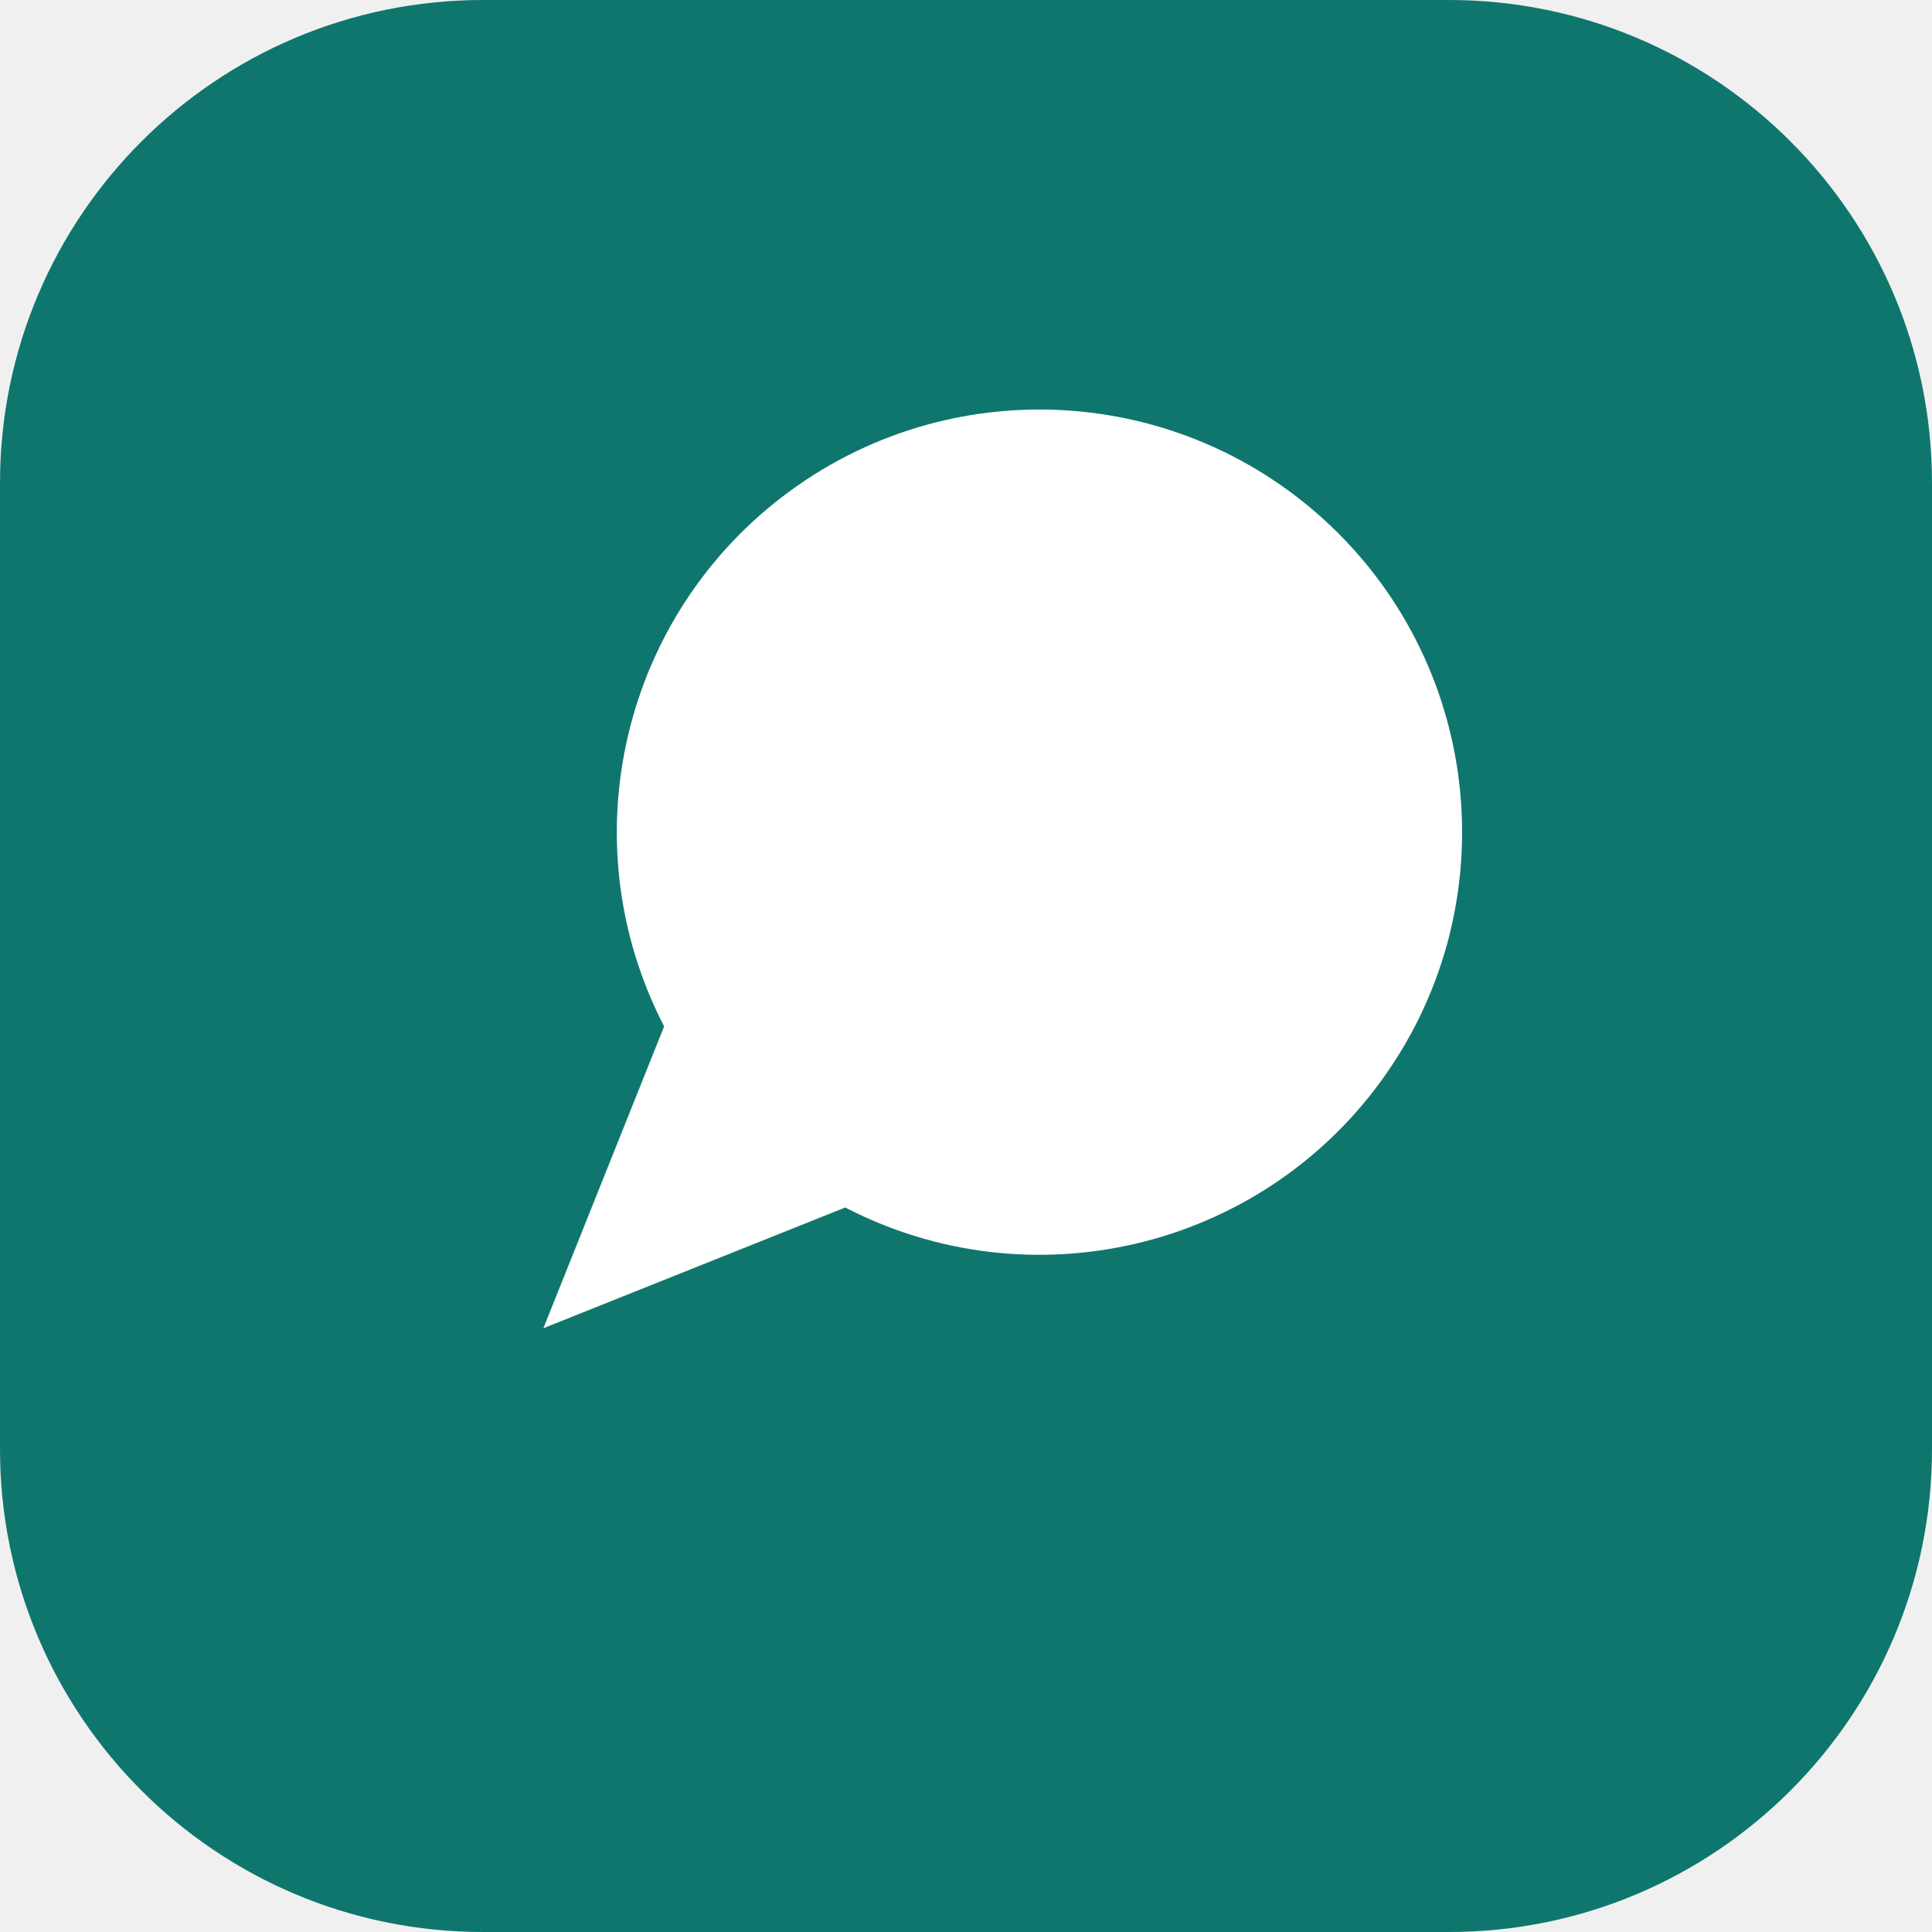
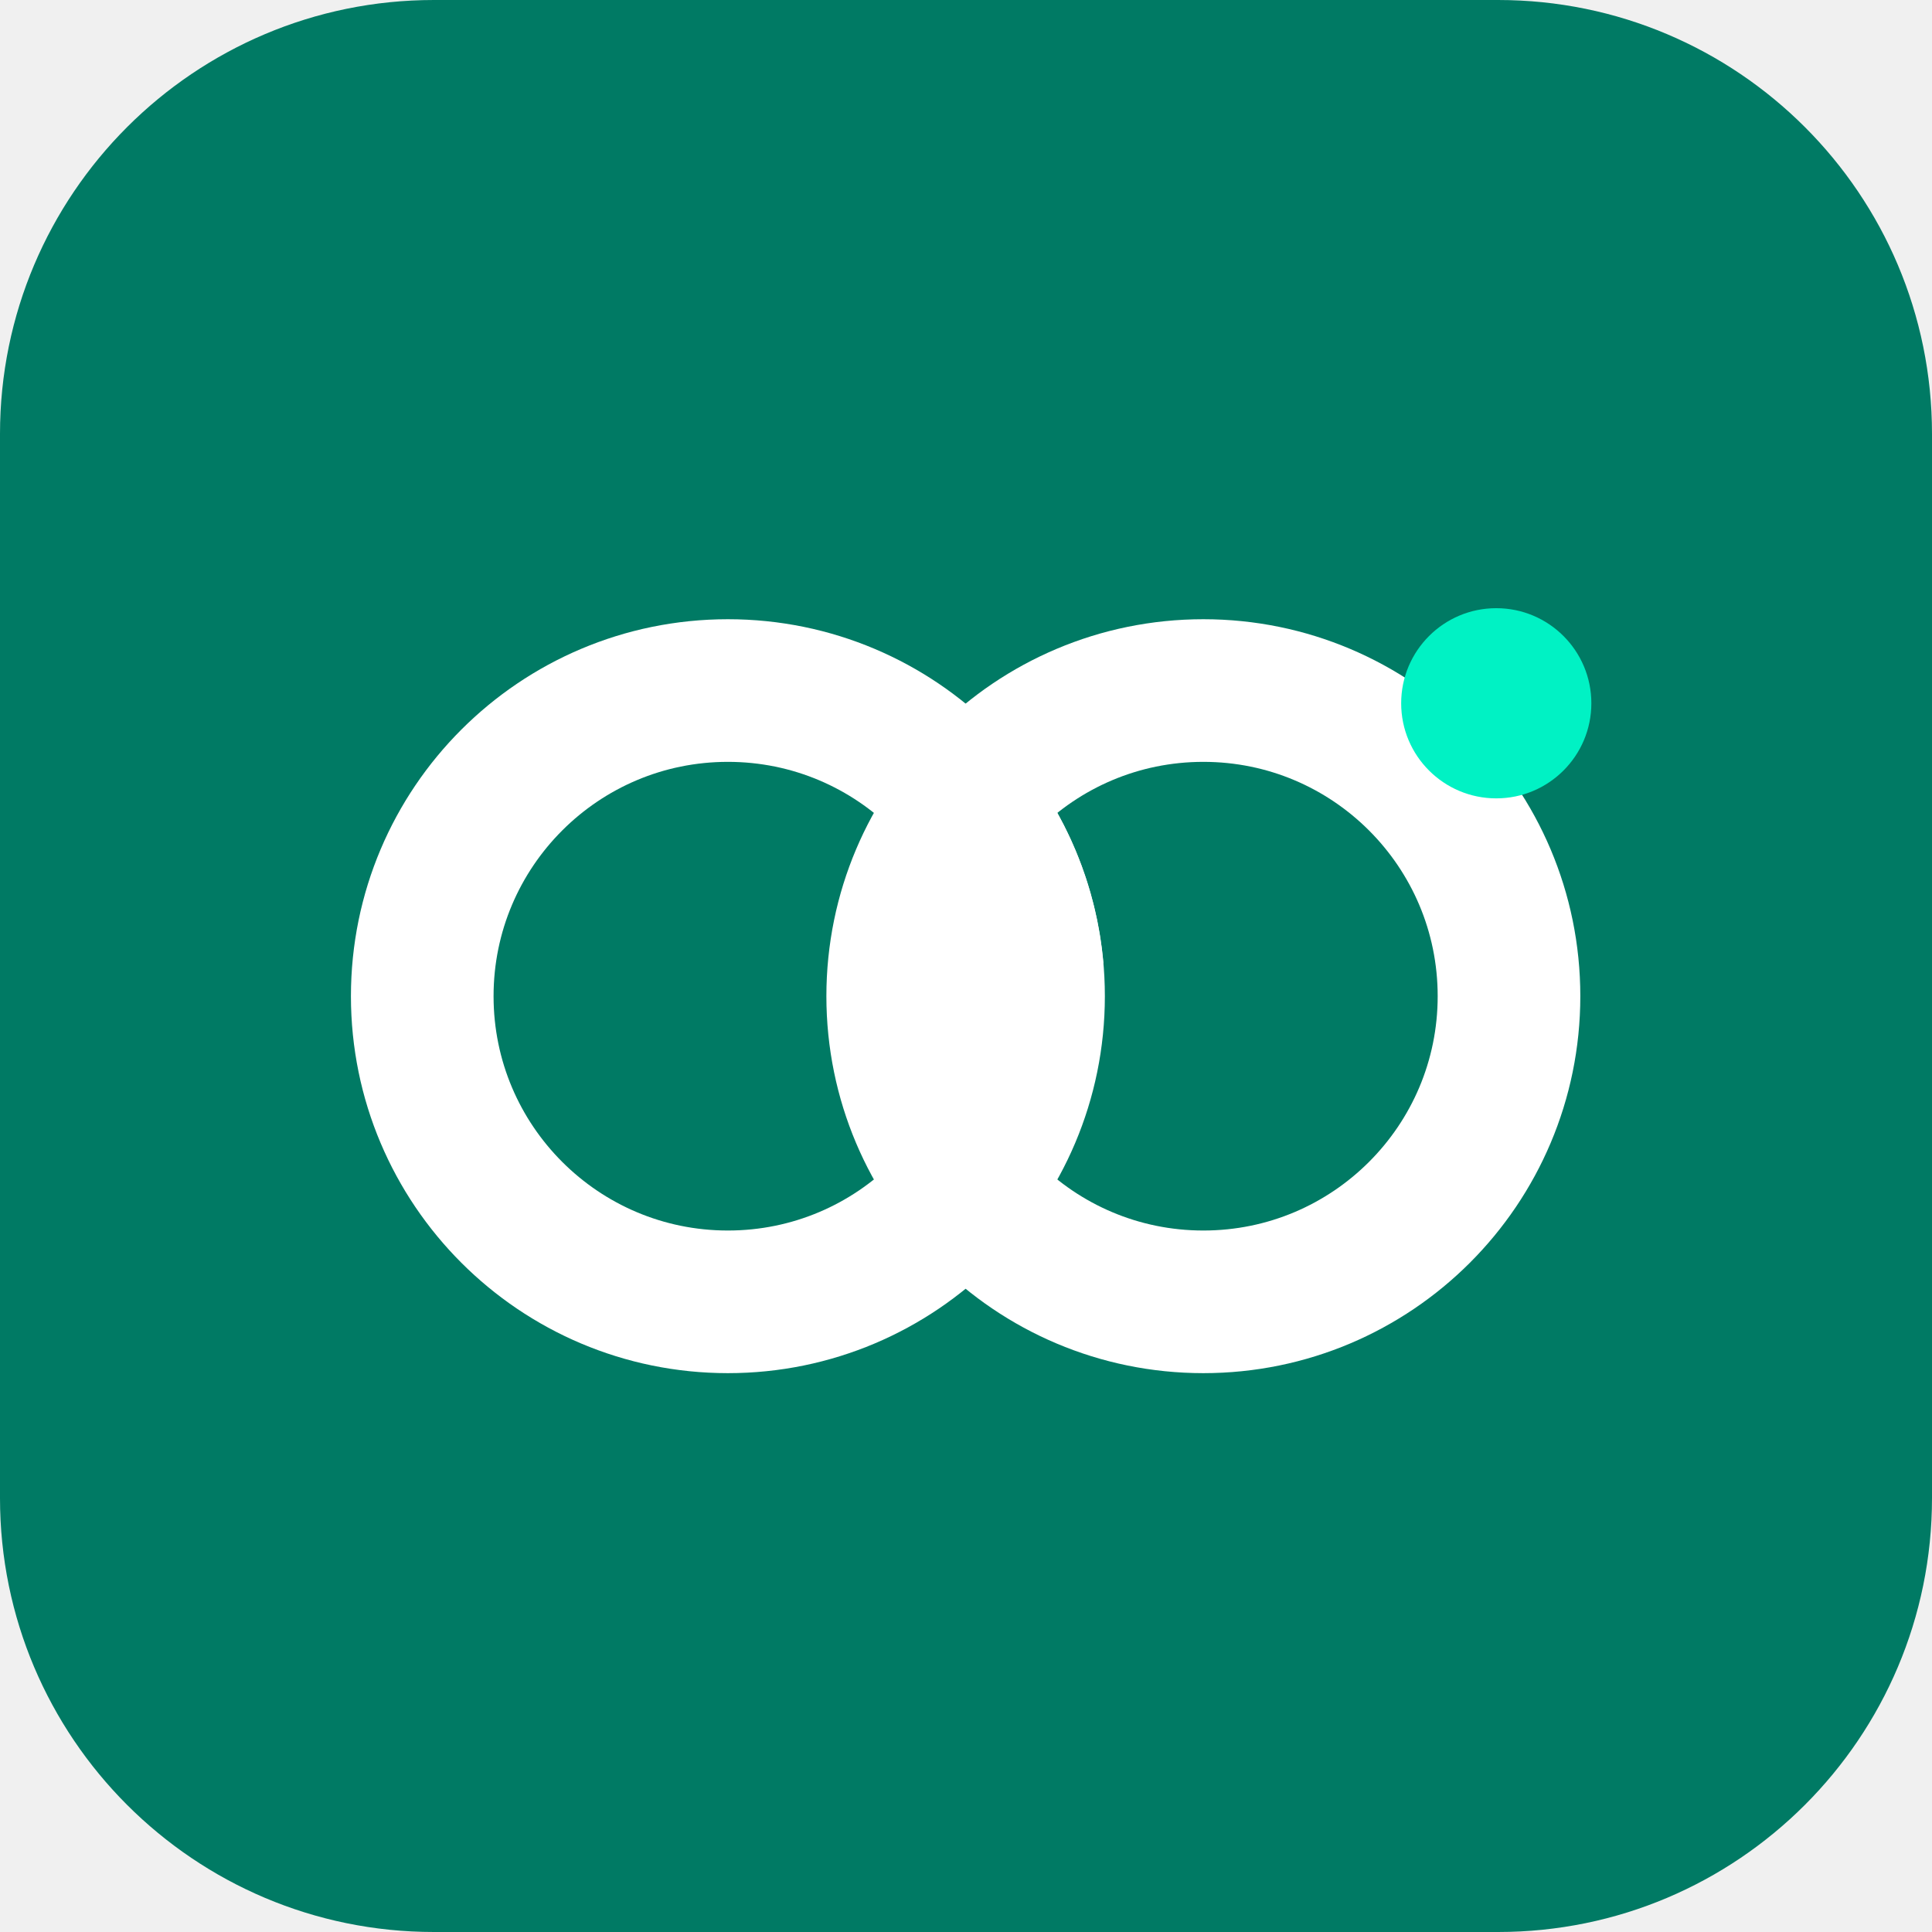
- <svg xmlns="http://www.w3.org/2000/svg" viewBox="0 0 32 32">
-   <rect width="32" height="32" rx="8" fill="#0f766e" />
-   <path d="M9 22l2-5a7 7 0 1 1 3 3z" fill="#fff" />
+ <svg xmlns="http://www.w3.org/2000/svg" viewBox="0 0 1024 1024">
+   <rect width="1024" height="1024" rx="230" fill="#007a64" />
+   <g transform="translate(51 51) scale(0.9)">
+     <circle cx="372" cy="530" r="180" fill="none" stroke="#ffffff" stroke-width="84" />
+     <circle cx="652" cy="530" r="180" fill="none" stroke="#ffffff" stroke-width="84" />
+     <path d="M509.9 414.3 A180 180 0 0 1 551.3 514.3" fill="none" stroke="#ffffff" stroke-width="84" />
+     <circle cx="824.5" cy="357.5" r="56" fill="#00f2c4" />
+   </g>
</svg>
